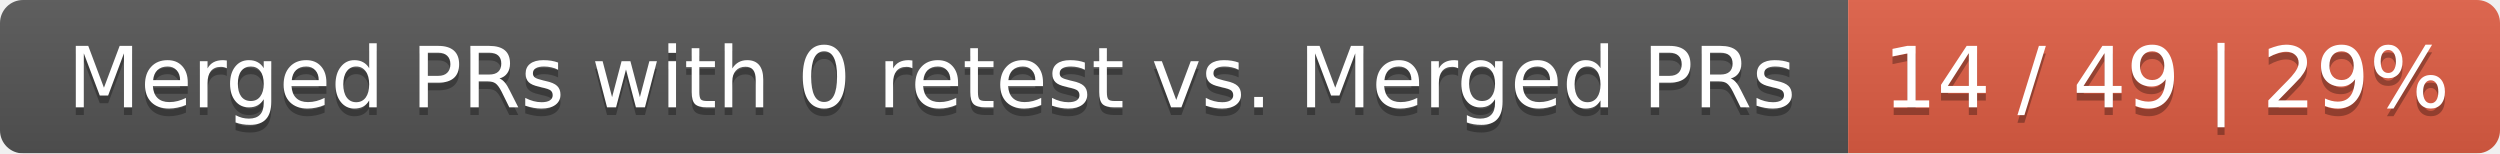
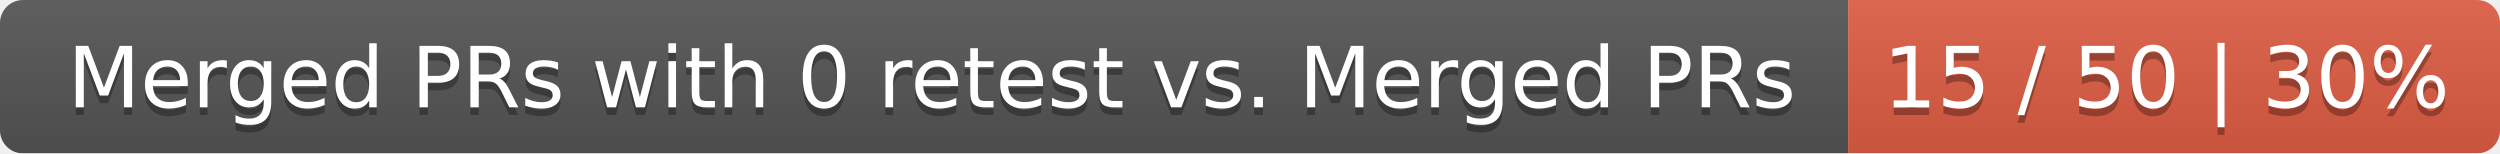
<svg xmlns="http://www.w3.org/2000/svg" width="326" height="20">
  <linearGradient id="smooth" x2="0" y2="100%">
    <stop offset="0" stop-color="#bbb" stop-opacity=".1" />
    <stop offset="1" stop-opacity=".1" />
  </linearGradient>
  <mask id="round">
    <rect width="326" height="20" rx="3" fill="#fff" />
  </mask>
  <g mask="url(#round)">
    <rect width="241" height="20" fill="#555" />
    <rect x="241" width="85" height="20" fill="#e05d44" />
    <rect width="326" height="20" fill="url(#smooth)" />
  </g>
  <g fill="#fff" text-anchor="middle" font-family="DejaVu Sans,Verdana,Geneva,sans-serif" font-size="11">
    <text x="121.5" y="15" fill="#010101" fill-opacity=".3">Merged PRs with 0 retest vs. Merged PRs</text>
    <text x="121.5" y="14">Merged PRs with 0 retest vs. Merged PRs</text>
-     <text x="282.5" y="15" fill="#010101" fill-opacity=".3">14 / 49 | 29%</text>
-     <text x="282.5" y="14">14 / 49 | 29%</text>
+     <text x="282.5" y="15" fill="#010101" fill-opacity=".3">15 / 50 | 30%</text>
+     <text x="282.5" y="14">15 / 50 | 30%</text>
  </g>
</svg>
